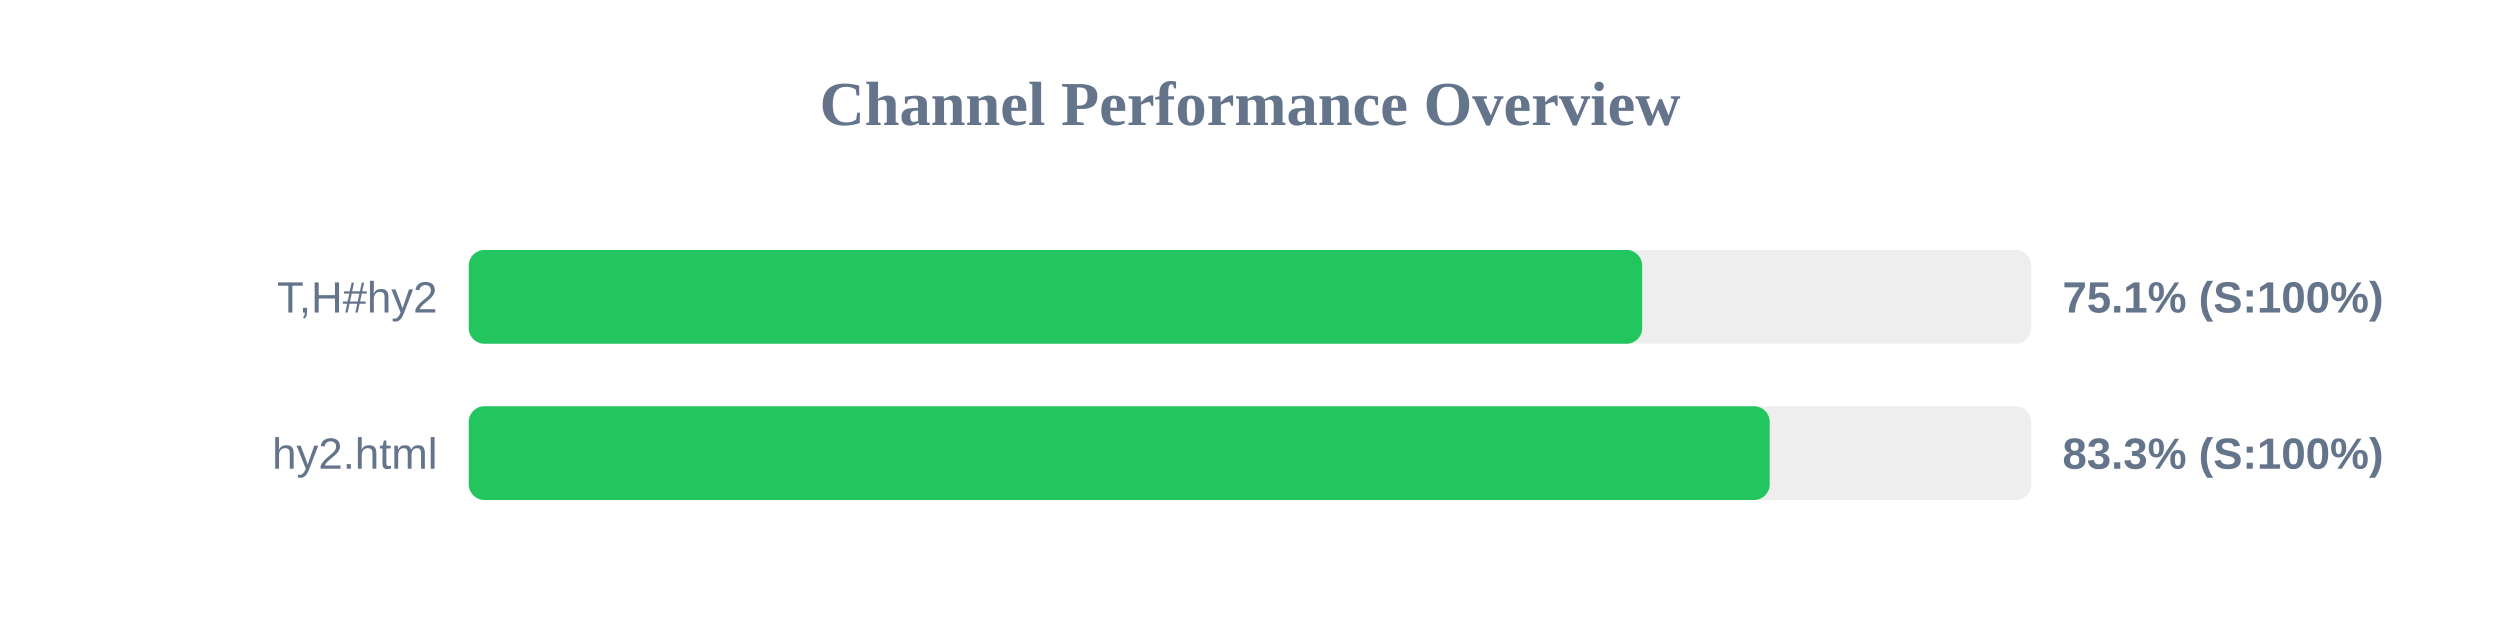
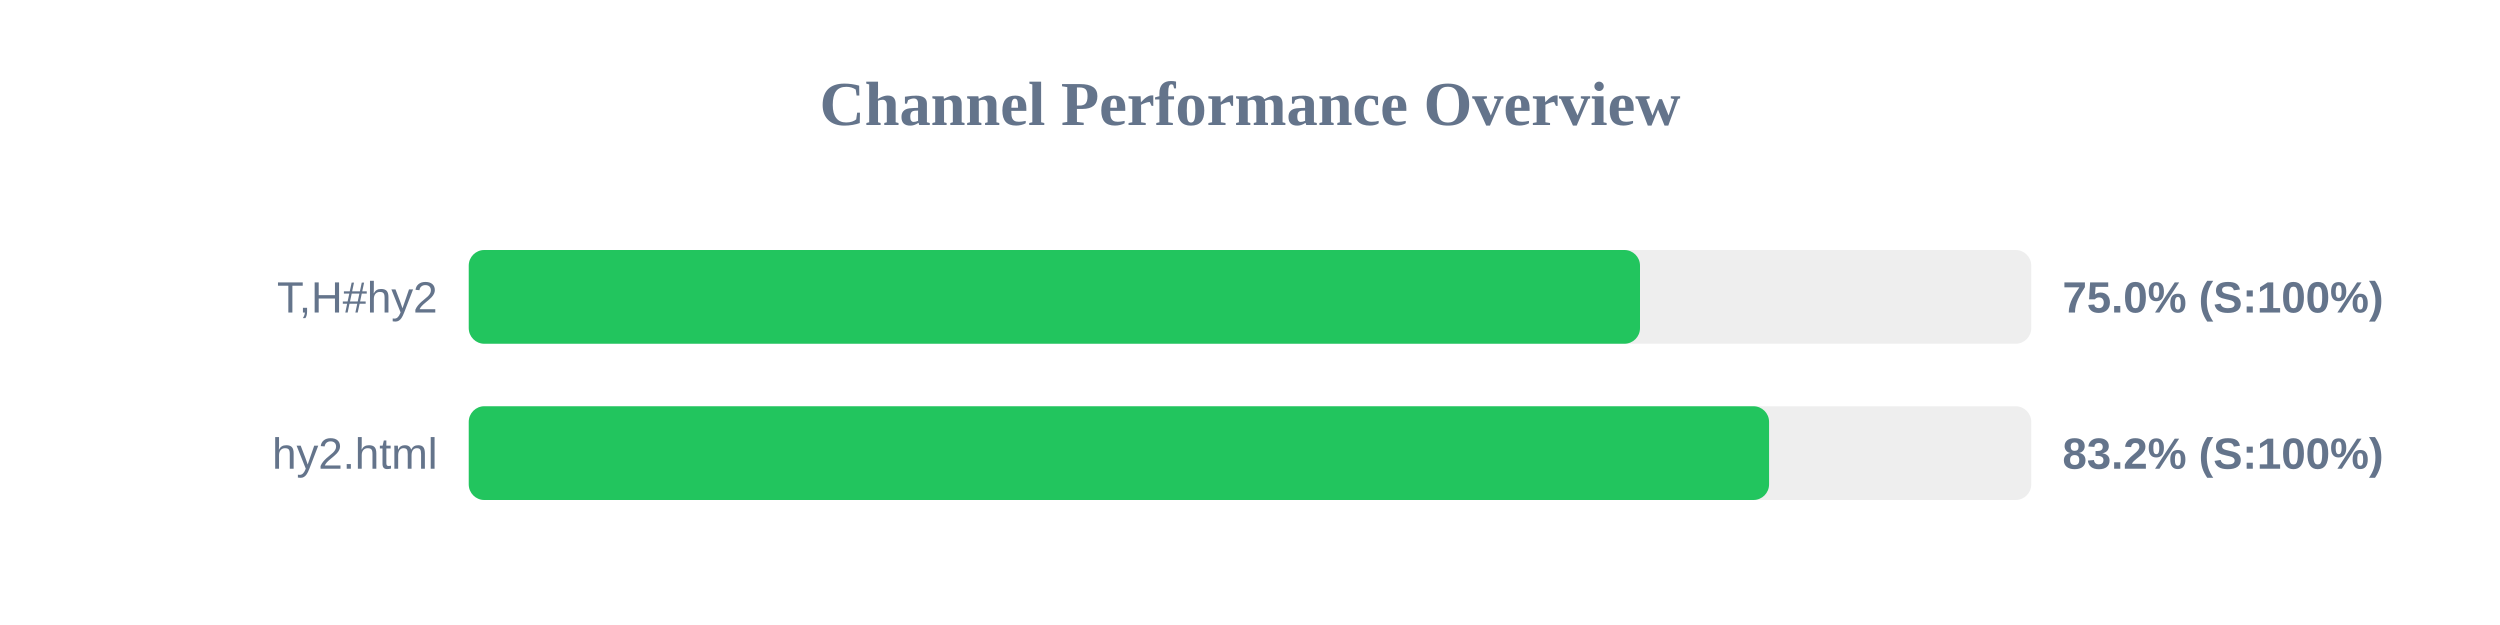
<svg xmlns="http://www.w3.org/2000/svg" width="800" height="200" version="1.1">
  <style>
        .row { font: 14px Arial; fill: #64748b; }
        .score { font: bold 14px Arial; fill: #64748b; }
    </style>
  <text x="400" y="40" text-anchor="middle" font-size="20px" font-weight="bold" fill="#64748b">Channel Performance Overview</text>
  <rect x="150" y="80" width="500" height="30" fill="#eee" rx="5" />
-   <rect x="150" y="80" width="375.5" height="30" fill="#22c55e" rx="5" />
+   <rect x="150" y="80" width="374.8" height="30" fill="#22c55e" rx="5" />
  <text x="140" y="100" text-anchor="end" class="row">T,H#hy2</text>
-   <text x="660" y="100" text-anchor="start" class="score">75.1% (S:100%)</text>
+   <text x="660" y="100" text-anchor="start" class="score">75.0% (S:100%)</text>
  <rect x="150" y="130" width="500" height="30" fill="#eee" rx="5" />
-   <rect x="150" y="130" width="416.3" height="30" fill="#22c55e" rx="5" />
+   <rect x="150" y="130" width="416.1" height="30" fill="#22c55e" rx="5" />
  <text x="140" y="150" text-anchor="end" class="row">hy2.html</text>
-   <text x="660" y="150" text-anchor="start" class="score">83.3% (S:100%)</text>
+   <text x="660" y="150" text-anchor="start" class="score">83.2% (S:100%)</text>
</svg>
